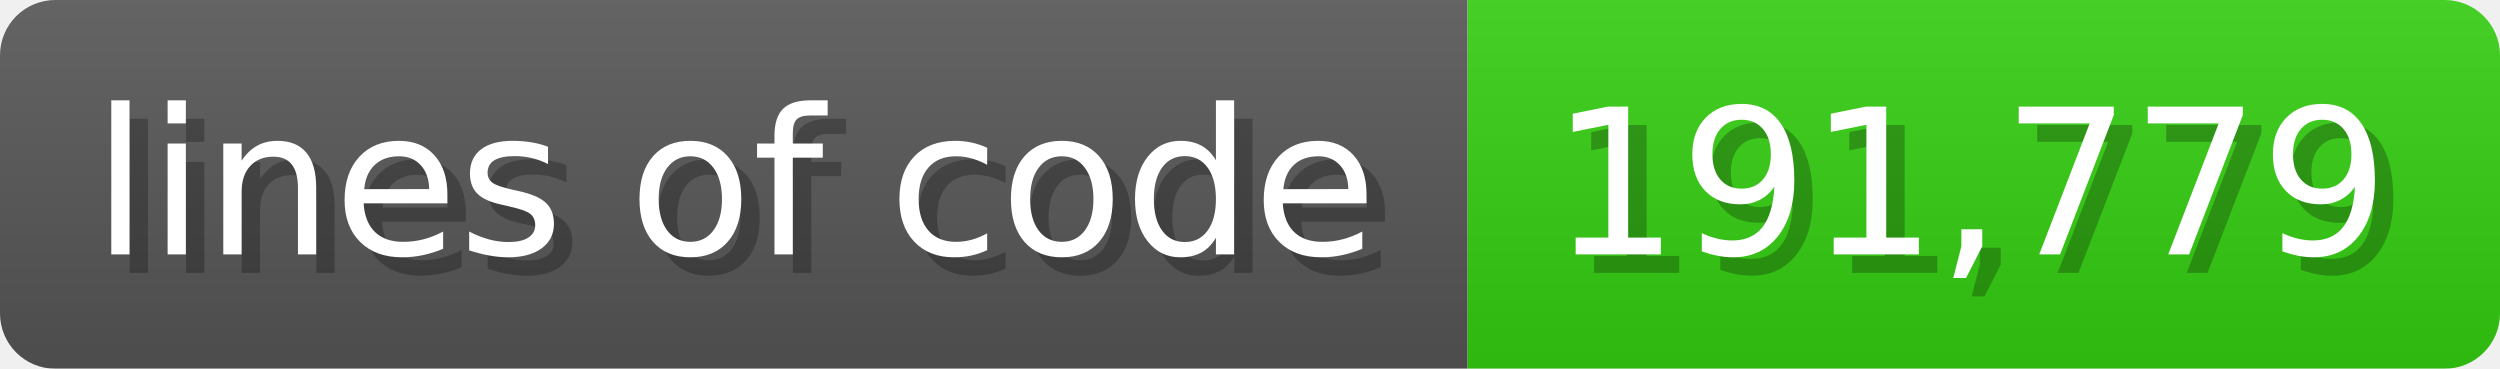
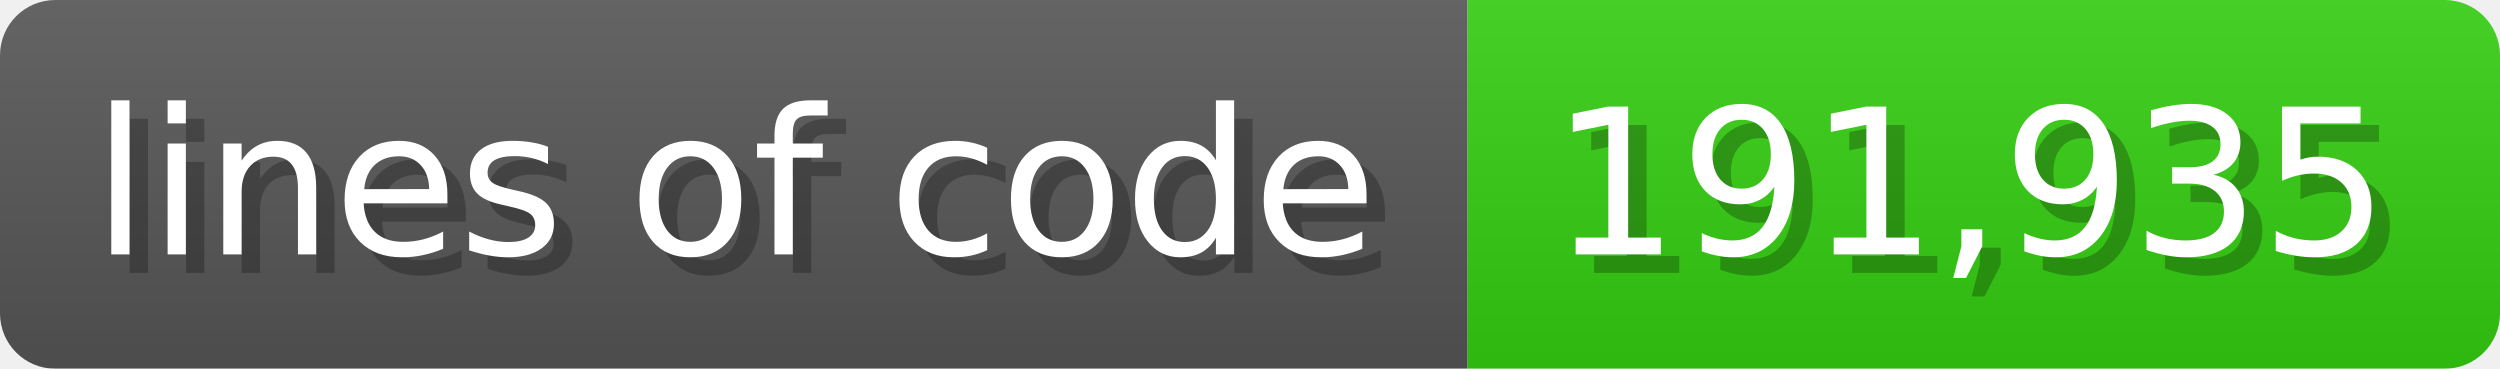
<svg xmlns="http://www.w3.org/2000/svg" width="135.6" height="20" viewBox="0 0 1356 200">
  <linearGradient id="a" x2="0" y2="100%">
    <stop offset="0" stop-opacity=".1" stop-color="#EEE" />
    <stop offset="1" stop-opacity=".1" />
  </linearGradient>
  <mask id="m">
    <rect width="1356" height="200" rx="30" fill="#FFF" />
  </mask>
  <g mask="url(#m)">
    <rect width="796" height="200" fill="#555" />
    <rect width="560" height="200" fill="#3C1" x="796" />
    <rect width="1356" height="200" fill="url(#a)" />
  </g>
  <g fill="#fff" text-anchor="start" font-family="Verdana,DejaVu Sans,sans-serif" font-size="110">
    <text x="60" y="148" textLength="696" fill="#000" opacity="0.25">lines of code</text>
    <text x="50" y="138" textLength="696">lines of code</text>
-     <text x="851" y="148" textLength="460" fill="#000" opacity="0.25">191,779</text>
-     <text x="841" y="138" textLength="460">191,779</text>
+     <text x="851" y="148" textLength="460" fill="#000" opacity="0.25">191,935</text>
+     <text x="841" y="138" textLength="460">191,935</text>
  </g>
</svg>
